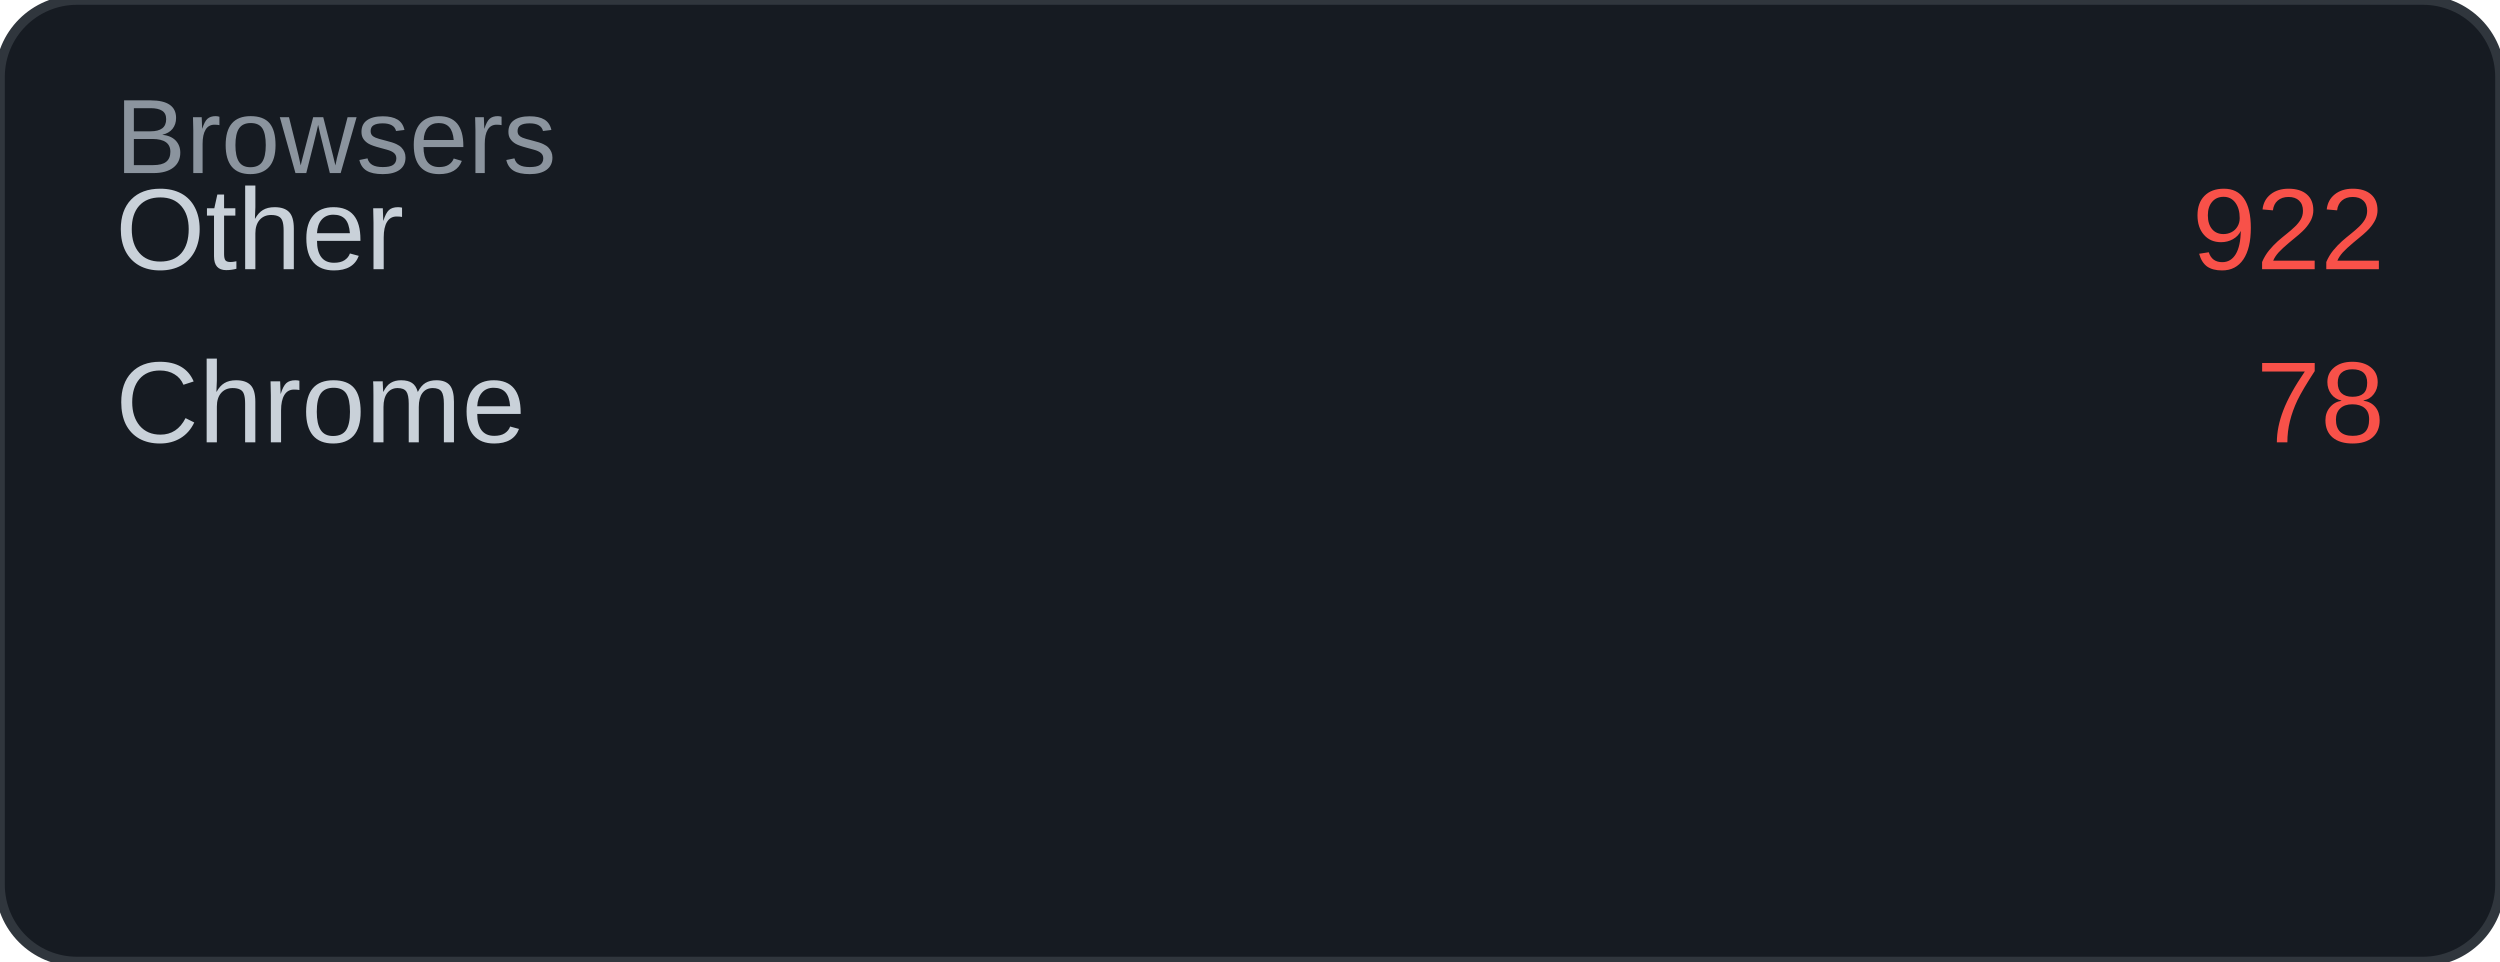
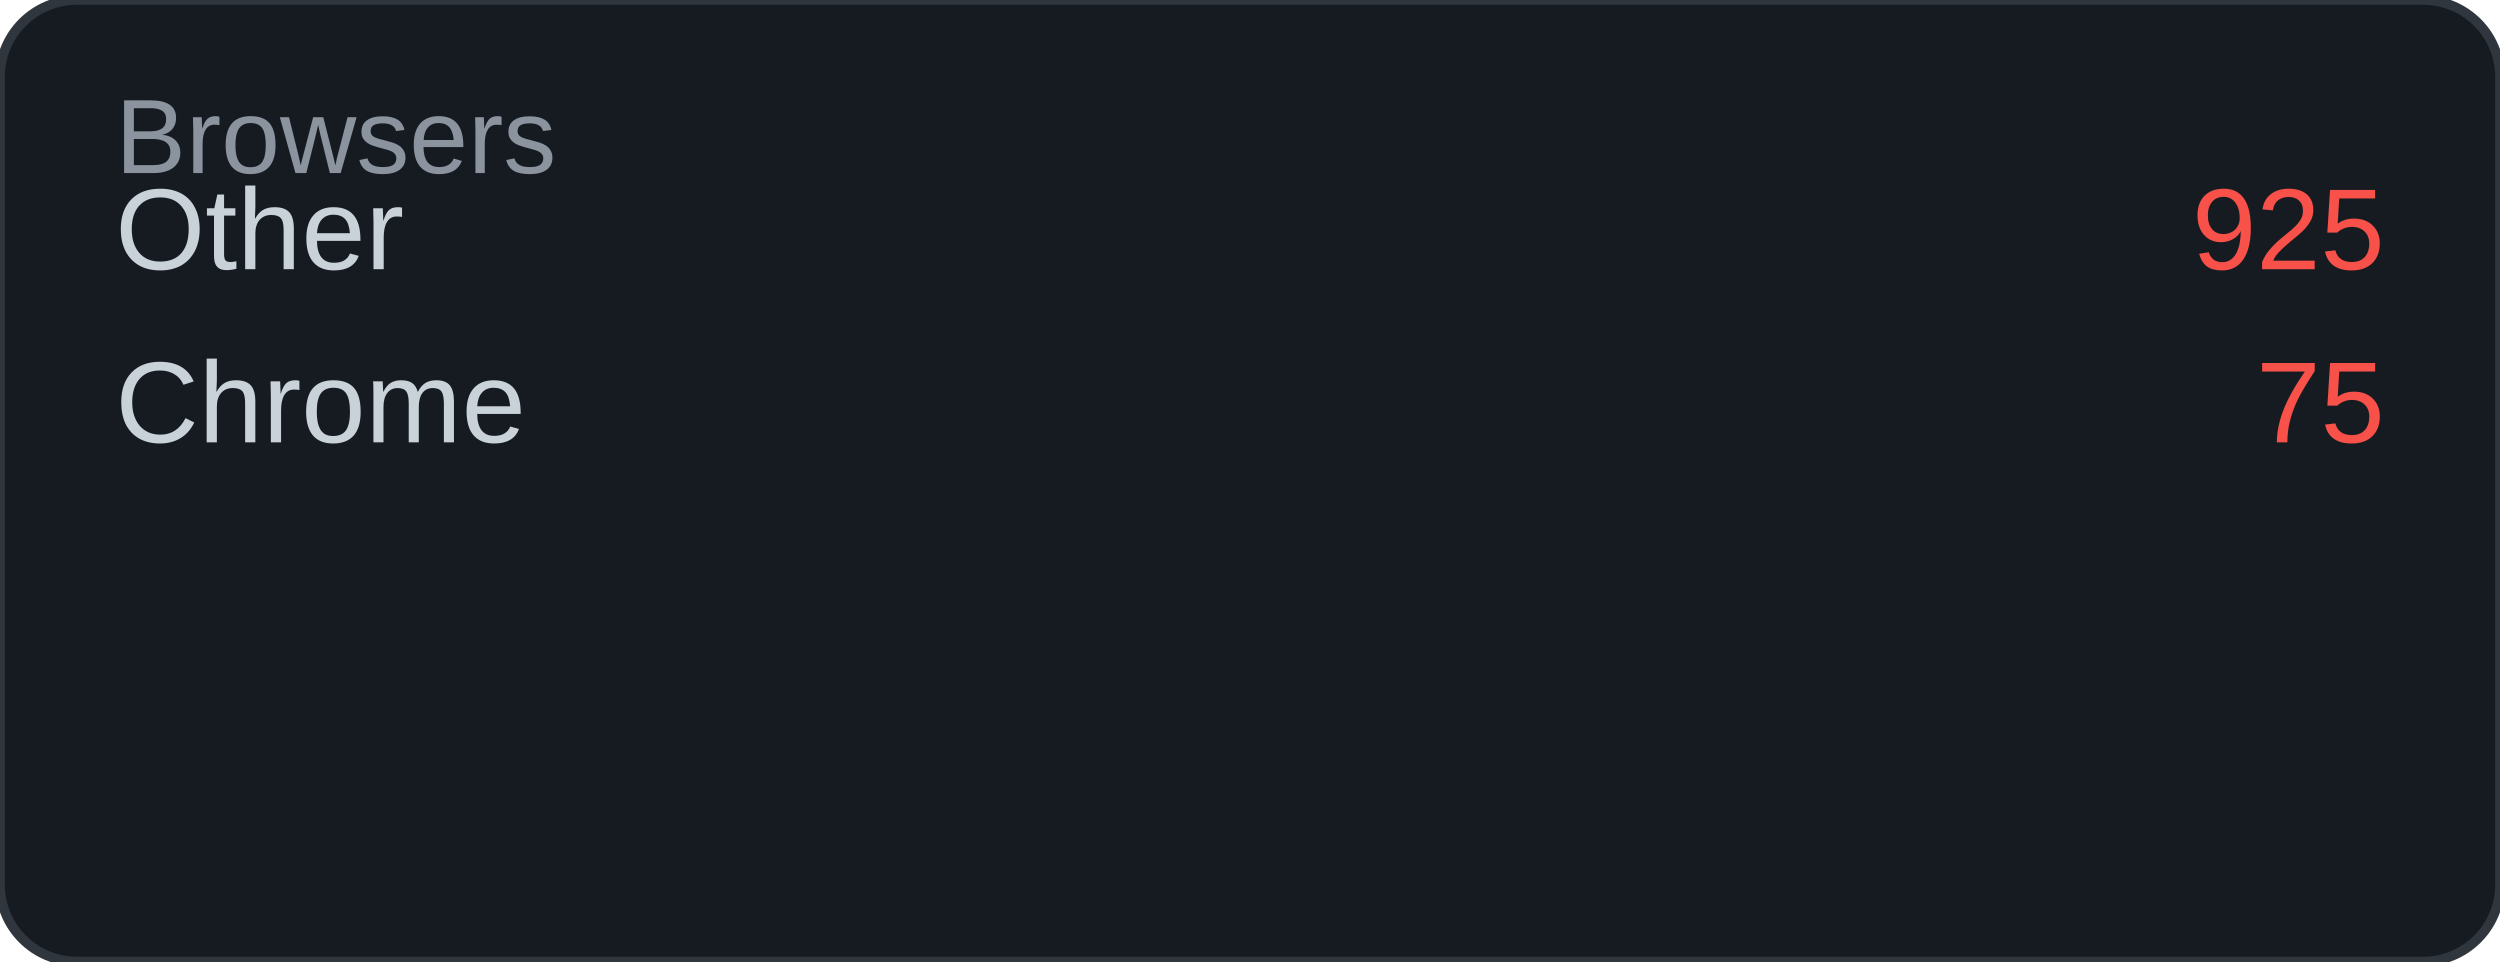
<svg xmlns="http://www.w3.org/2000/svg" width="260" height="100" viewBox="0 0 260 100">
  <rect width="260" height="100" rx="8" fill="#161b22" />
  <rect width="260" height="100" rx="8" fill="none" stroke="#30363d" stroke-width="1" />
  <text x="12" y="18" font-family="Arial, sans-serif" font-size="11" fill="#8b949e">Browsers</text>
  <text x="12" y="28" font-family="Arial, sans-serif" font-size="12" fill="#c9d1d9">Other</text>
-   <text x="248" y="28" font-family="Arial, sans-serif" font-size="12" fill="#f85149" text-anchor="end">922</text>
+   <text x="248" y="28" font-family="Arial, sans-serif" font-size="12" fill="#f85149" text-anchor="end">925</text>
  <text x="12" y="46" font-family="Arial, sans-serif" font-size="12" fill="#c9d1d9">Chrome</text>
-   <text x="248" y="46" font-family="Arial, sans-serif" font-size="12" fill="#f85149" text-anchor="end">78</text>
+   <text x="248" y="46" font-family="Arial, sans-serif" font-size="12" fill="#f85149" text-anchor="end">75</text>
</svg>
